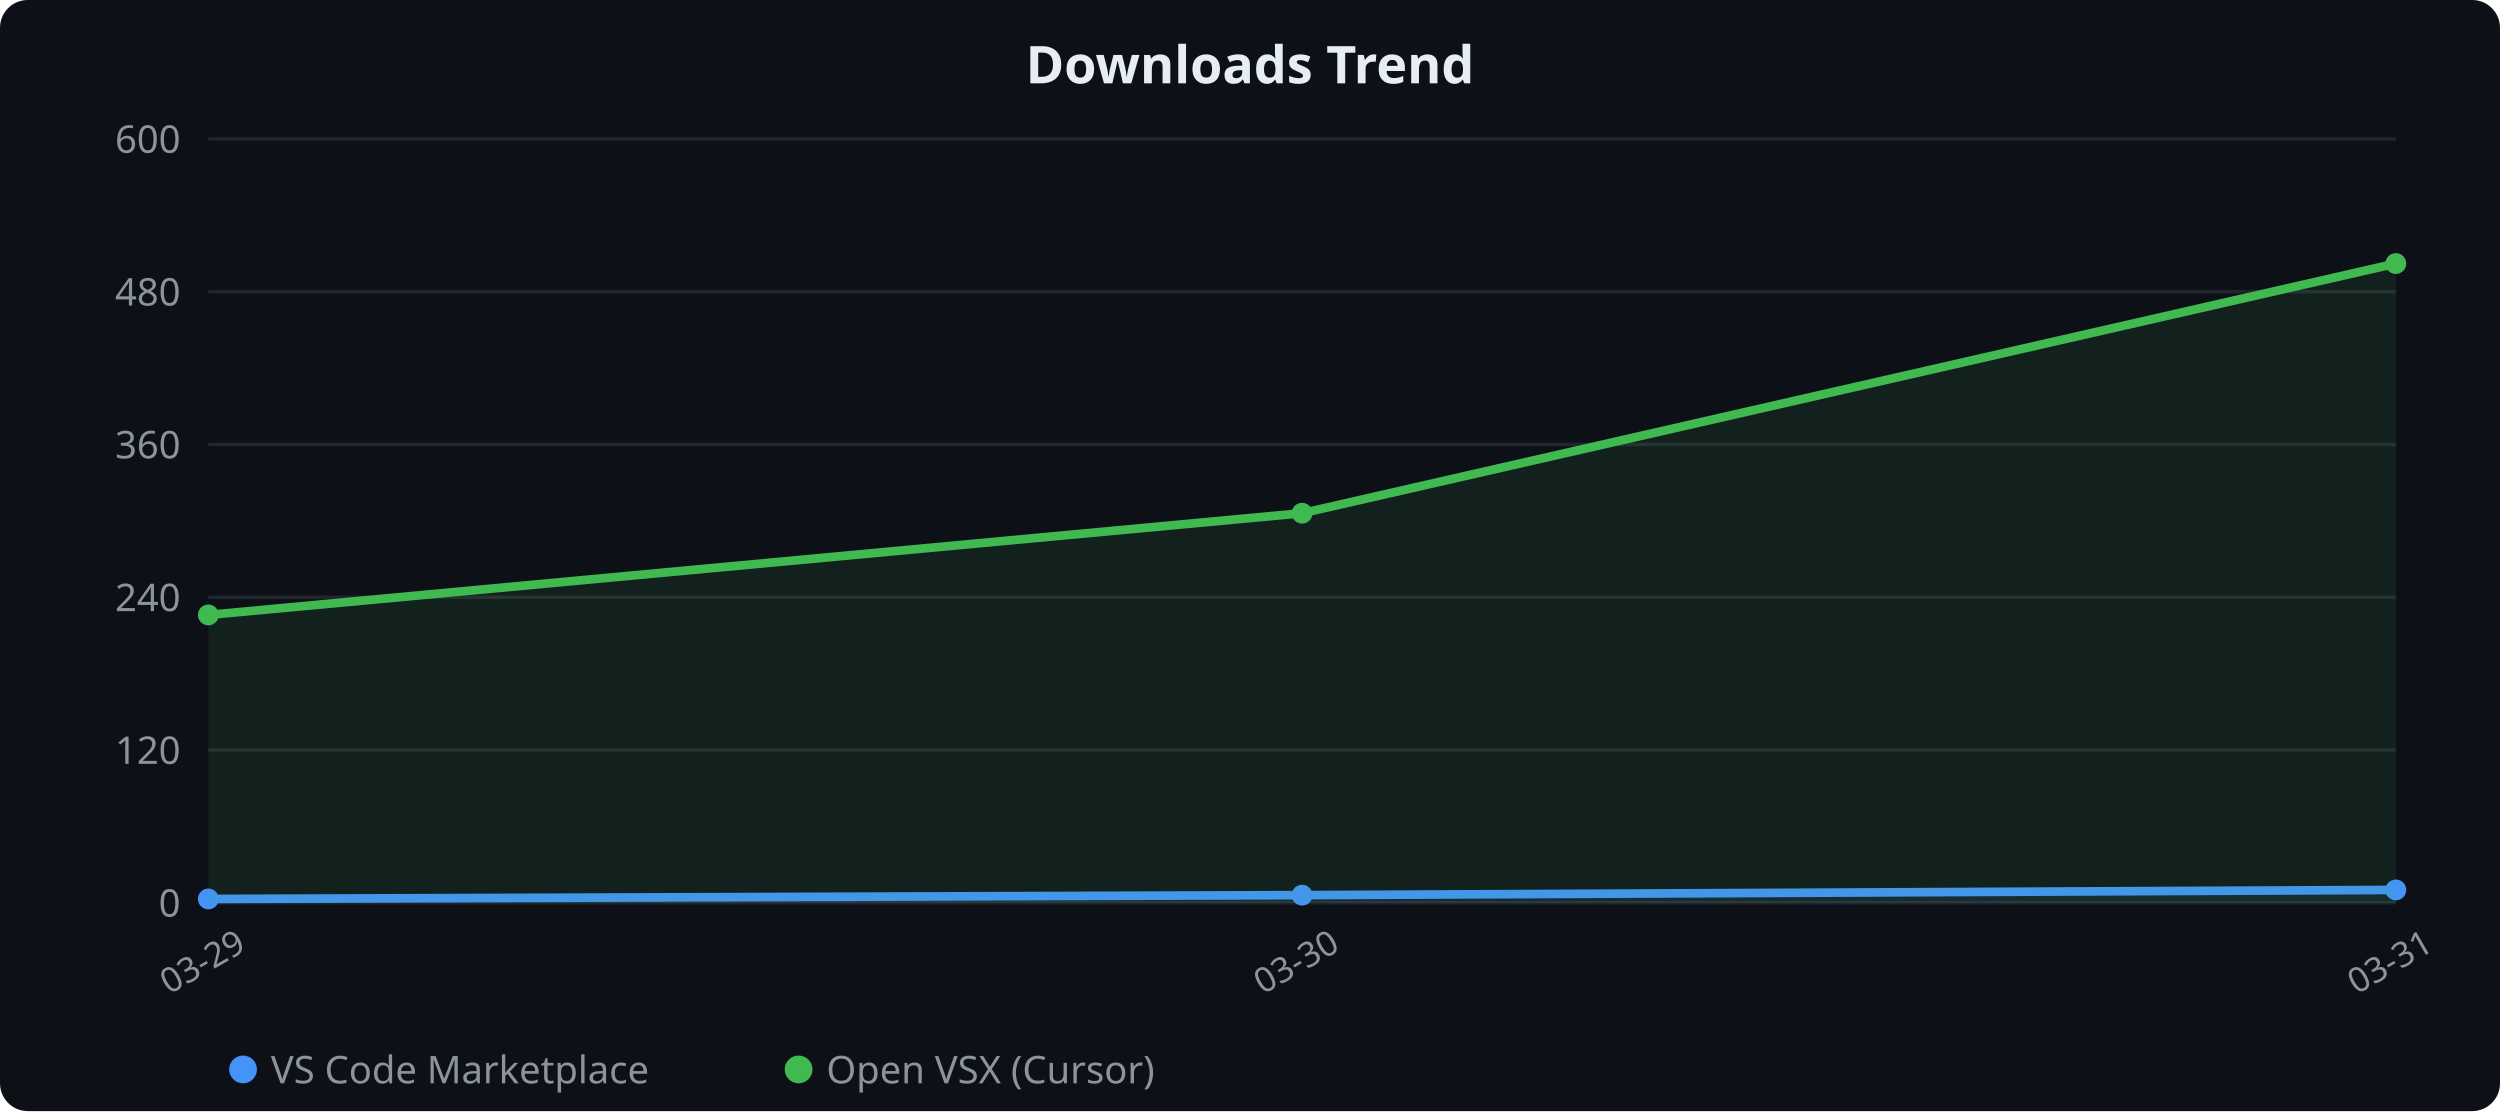
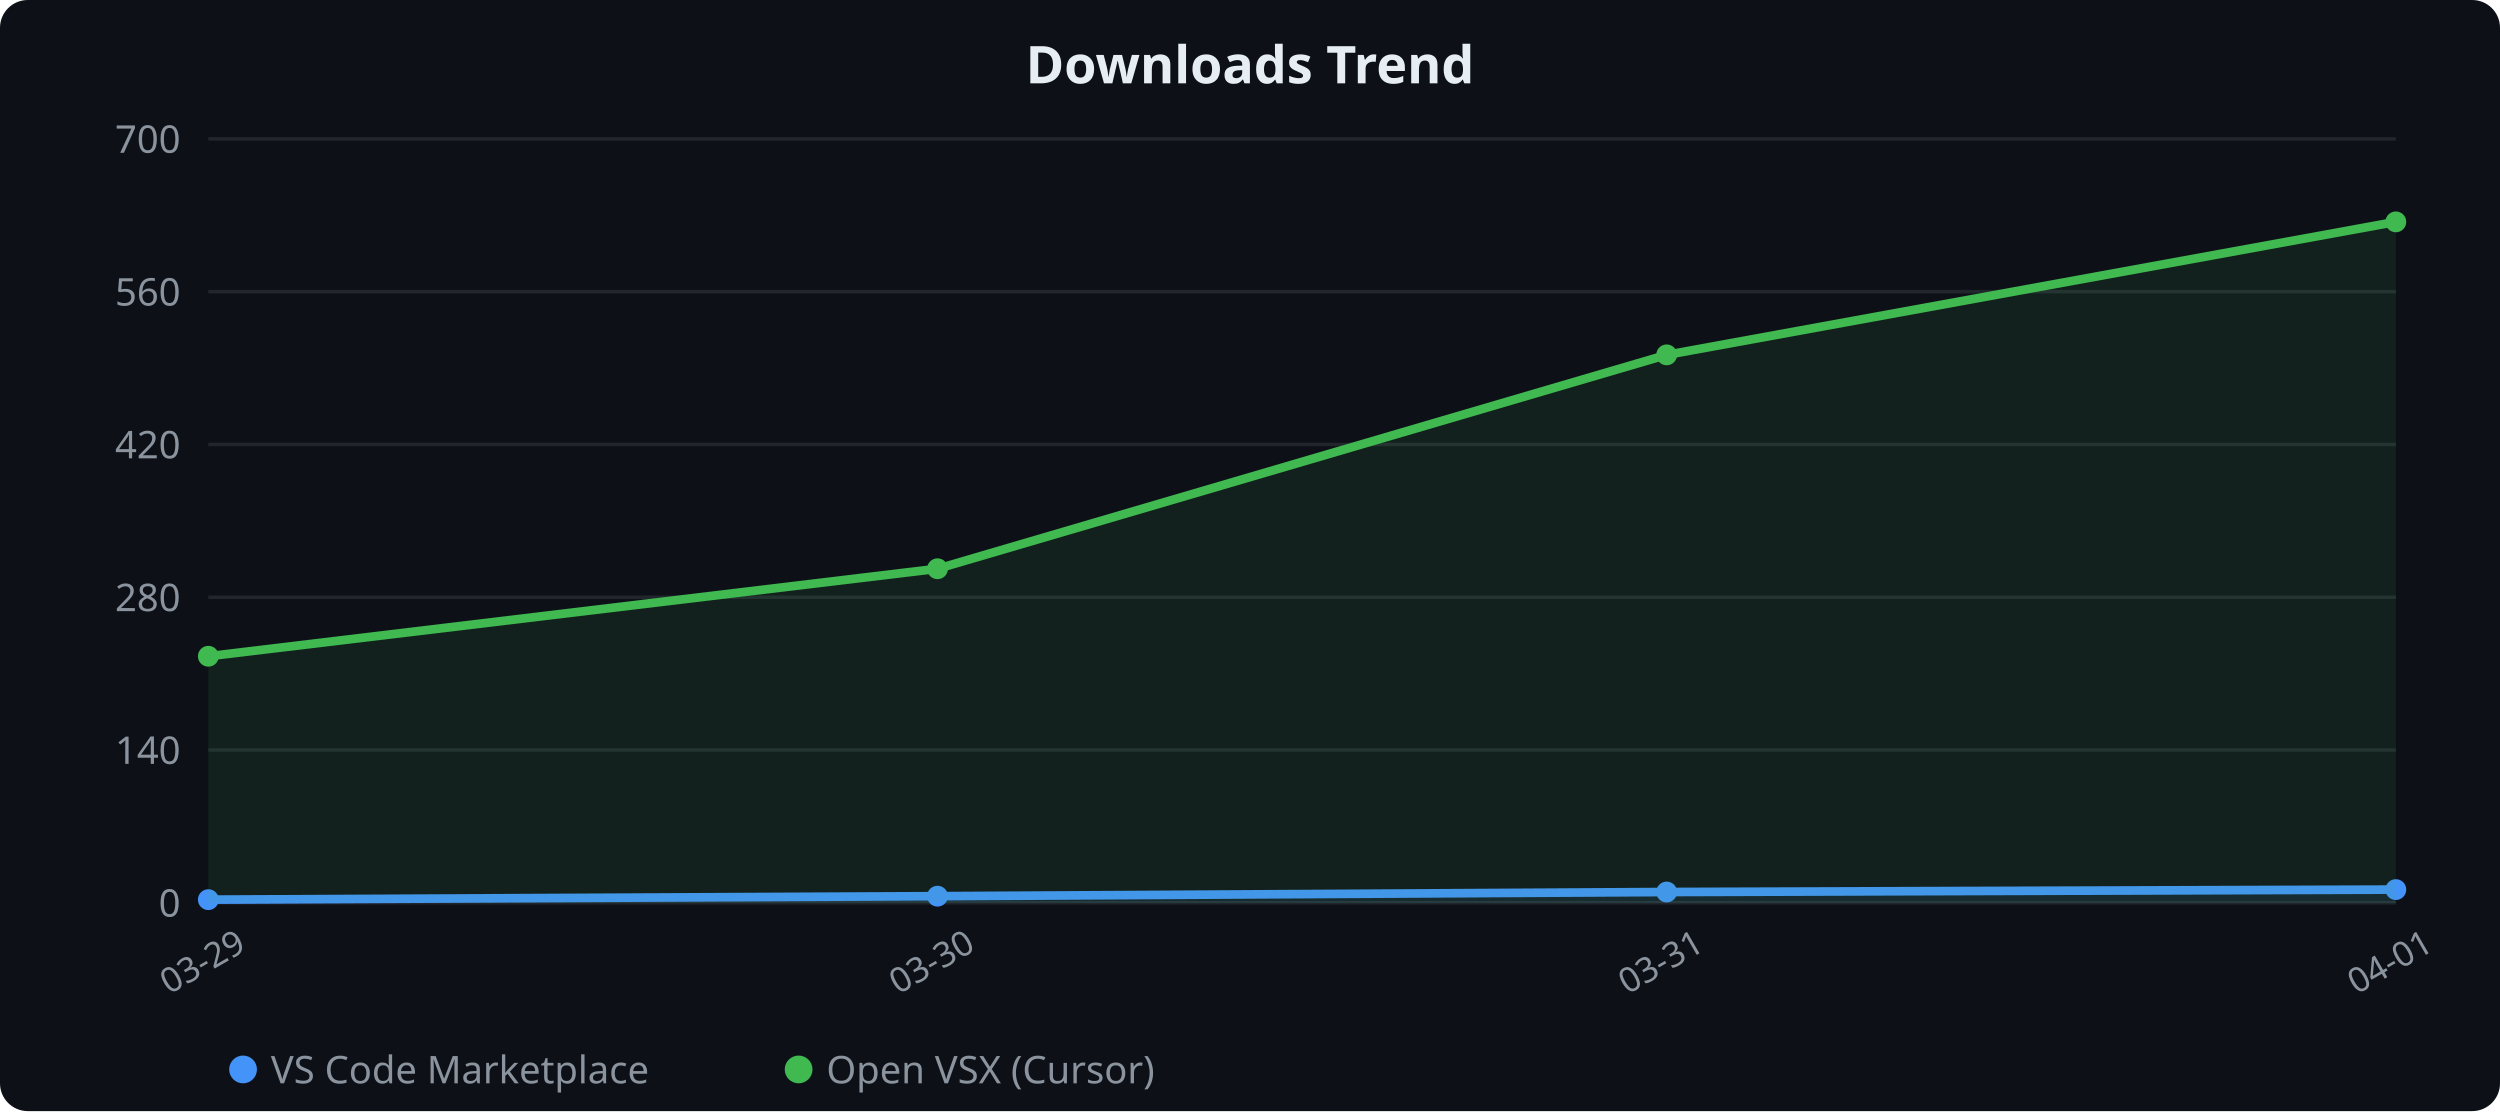
<svg xmlns="http://www.w3.org/2000/svg" width="720" height="320" viewBox="0 0 720 320">
  <rect width="100%" height="100%" rx="8" fill="#0d1117" />
  <text x="360" y="24" fill="#e6edf3" text-anchor="middle" font-family="sans-serif" font-size="15" font-weight="600">Downloads Trend</text>
  <line x1="60" y1="40" x2="690" y2="40" stroke="#21262d" stroke-width="1" />
-   <text x="52" y="44" fill="#8b949e" text-anchor="end" font-family="sans-serif" font-size="11">600</text>
+   <text x="52" y="44" fill="#8b949e" text-anchor="end" font-family="sans-serif" font-size="11">700</text>
  <line x1="60" y1="84" x2="690" y2="84" stroke="#21262d" stroke-width="1" />
-   <text x="52" y="88" fill="#8b949e" text-anchor="end" font-family="sans-serif" font-size="11">480</text>
+   <text x="52" y="88" fill="#8b949e" text-anchor="end" font-family="sans-serif" font-size="11">560</text>
  <line x1="60" y1="128" x2="690" y2="128" stroke="#21262d" stroke-width="1" />
-   <text x="52" y="132" fill="#8b949e" text-anchor="end" font-family="sans-serif" font-size="11">360</text>
+   <text x="52" y="132" fill="#8b949e" text-anchor="end" font-family="sans-serif" font-size="11">420</text>
  <line x1="60" y1="172" x2="690" y2="172" stroke="#21262d" stroke-width="1" />
-   <text x="52" y="176" fill="#8b949e" text-anchor="end" font-family="sans-serif" font-size="11">240</text>
+   <text x="52" y="176" fill="#8b949e" text-anchor="end" font-family="sans-serif" font-size="11">280</text>
  <line x1="60" y1="216" x2="690" y2="216" stroke="#21262d" stroke-width="1" />
-   <text x="52" y="220" fill="#8b949e" text-anchor="end" font-family="sans-serif" font-size="11">120</text>
+   <text x="52" y="220" fill="#8b949e" text-anchor="end" font-family="sans-serif" font-size="11">140</text>
  <line x1="60" y1="260" x2="690" y2="260" stroke="#21262d" stroke-width="1" />
  <text x="52" y="264" fill="#8b949e" text-anchor="end" font-family="sans-serif" font-size="11">0</text>
  <text x="60.0" y="280" fill="#8b949e" text-anchor="middle" font-family="sans-serif" font-size="10" transform="rotate(-30 60.0 280)">03-29</text>
-   <text x="375.0" y="280" fill="#8b949e" text-anchor="middle" font-family="sans-serif" font-size="10" transform="rotate(-30 375.0 280)">03-30</text>
-   <text x="690.0" y="280" fill="#8b949e" text-anchor="middle" font-family="sans-serif" font-size="10" transform="rotate(-30 690.0 280)">03-31</text>
-   <polygon points="60.0,260.0 60.0,258.9 375.0,257.8 690.0,256.3 690.0,260.0" fill="#4493f8" opacity="0.1" />
-   <polyline points="60.0,258.9 375.0,257.8 690.0,256.3" fill="none" stroke="#4493f8" stroke-width="2.5" stroke-linejoin="round" stroke-linecap="round" />
-   <circle cx="60.0" cy="258.9" r="3" fill="#4493f8" />
-   <circle cx="375.0" cy="257.8" r="3" fill="#4493f8" />
-   <circle cx="690.0" cy="256.3" r="3" fill="#4493f8" />
-   <polygon points="60.0,260.0 60.0,177.1 375.0,147.8 690.0,75.9 690.0,260.0" fill="#3fb950" opacity="0.1" />
-   <polyline points="60.0,177.1 375.0,147.8 690.0,75.9" fill="none" stroke="#3fb950" stroke-width="2.5" stroke-linejoin="round" stroke-linecap="round" />
-   <circle cx="60.0" cy="177.1" r="3" fill="#3fb950" />
-   <circle cx="375.0" cy="147.8" r="3" fill="#3fb950" />
-   <circle cx="690.0" cy="75.9" r="3" fill="#3fb950" />
+   <text x="270.0" y="280" fill="#8b949e" text-anchor="middle" font-family="sans-serif" font-size="10" transform="rotate(-30 270.0 280)">03-30</text>
+   <text x="480.0" y="280" fill="#8b949e" text-anchor="middle" font-family="sans-serif" font-size="10" transform="rotate(-30 480.0 280)">03-31</text>
+   <text x="690.0" y="280" fill="#8b949e" text-anchor="middle" font-family="sans-serif" font-size="10" transform="rotate(-30 690.0 280)">04-01</text>
+   <polygon points="60.0,260.0 60.0,259.1 270.0,258.1 480.0,256.9 690.0,256.2 690.0,260.0" fill="#4493f8" opacity="0.1" />
+   <polyline points="60.0,259.1 270.0,258.1 480.0,256.9 690.0,256.2" fill="none" stroke="#4493f8" stroke-width="2.5" stroke-linejoin="round" stroke-linecap="round" />
+   <circle cx="60.0" cy="259.1" r="3" fill="#4493f8" />
+   <circle cx="270.0" cy="258.1" r="3" fill="#4493f8" />
+   <circle cx="480.0" cy="256.9" r="3" fill="#4493f8" />
+   <circle cx="690.0" cy="256.2" r="3" fill="#4493f8" />
+   <polygon points="60.0,260.0 60.0,189.0 270.0,163.8 480.0,102.2 690.0,63.9 690.0,260.0" fill="#3fb950" opacity="0.1" />
+   <polyline points="60.0,189.0 270.0,163.8 480.0,102.2 690.0,63.9" fill="none" stroke="#3fb950" stroke-width="2.5" stroke-linejoin="round" stroke-linecap="round" />
+   <circle cx="60.0" cy="189.0" r="3" fill="#3fb950" />
+   <circle cx="270.0" cy="163.8" r="3" fill="#3fb950" />
+   <circle cx="480.0" cy="102.2" r="3" fill="#3fb950" />
+   <circle cx="690.0" cy="63.9" r="3" fill="#3fb950" />
  <circle cx="70" cy="308" r="4" fill="#4493f8" />
  <text x="78" y="312" fill="#8b949e" font-family="sans-serif" font-size="11">VS Code Marketplace</text>
  <circle cx="230" cy="308" r="4" fill="#3fb950" />
  <text x="238" y="312" fill="#8b949e" font-family="sans-serif" font-size="11">Open VSX (Cursor)</text>
</svg>
